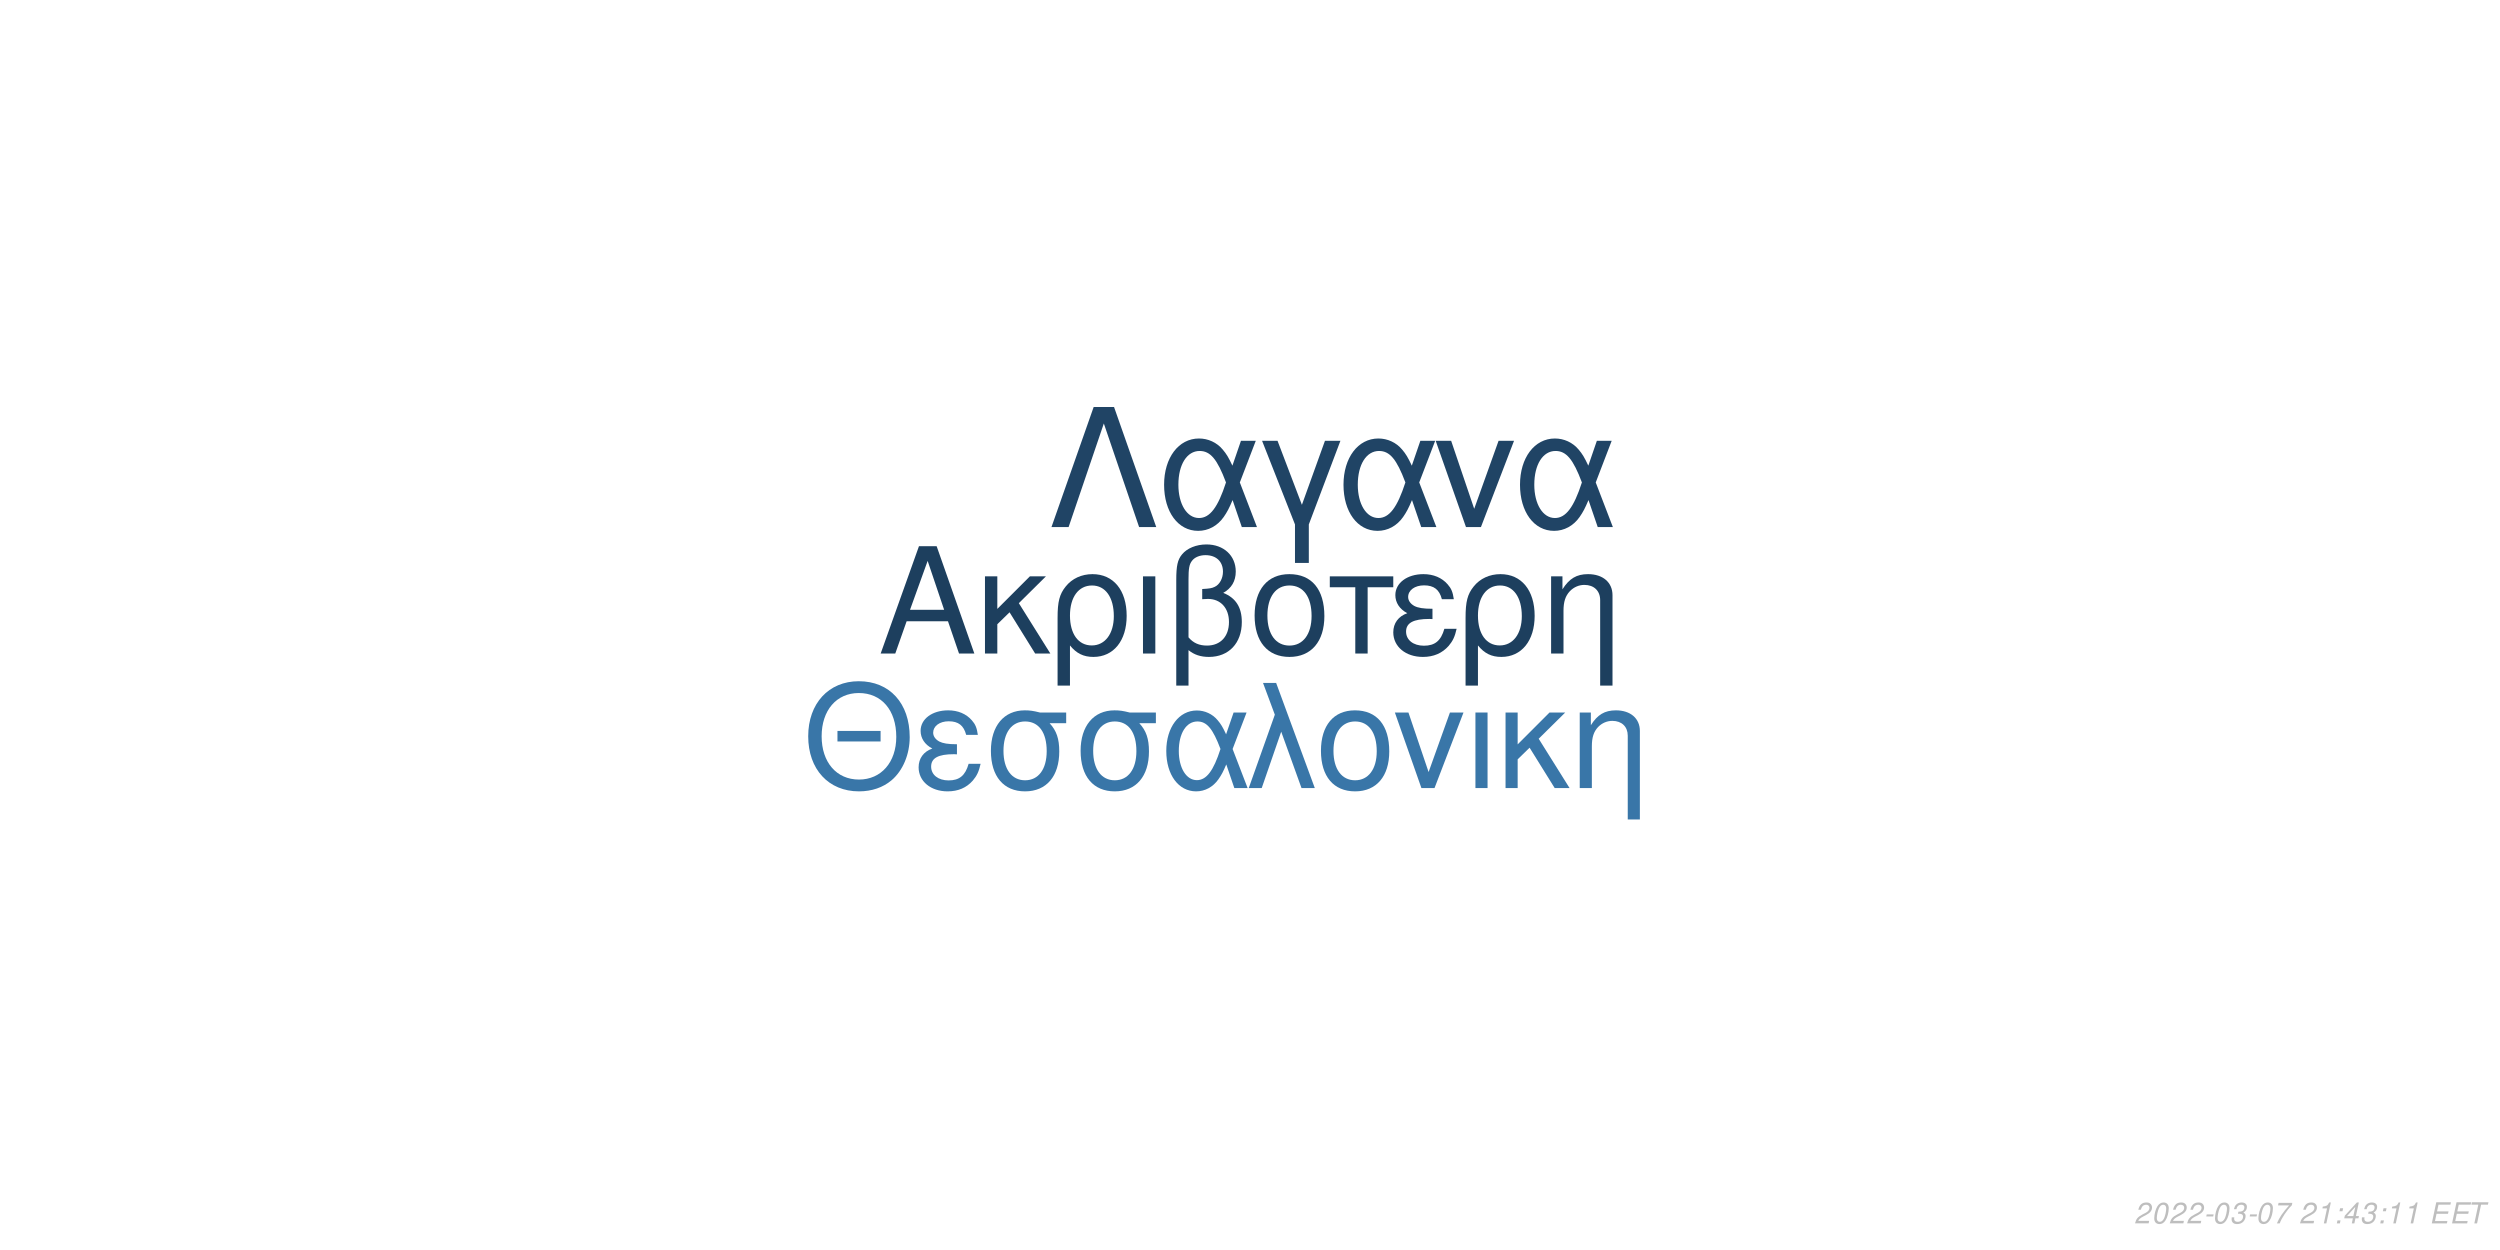
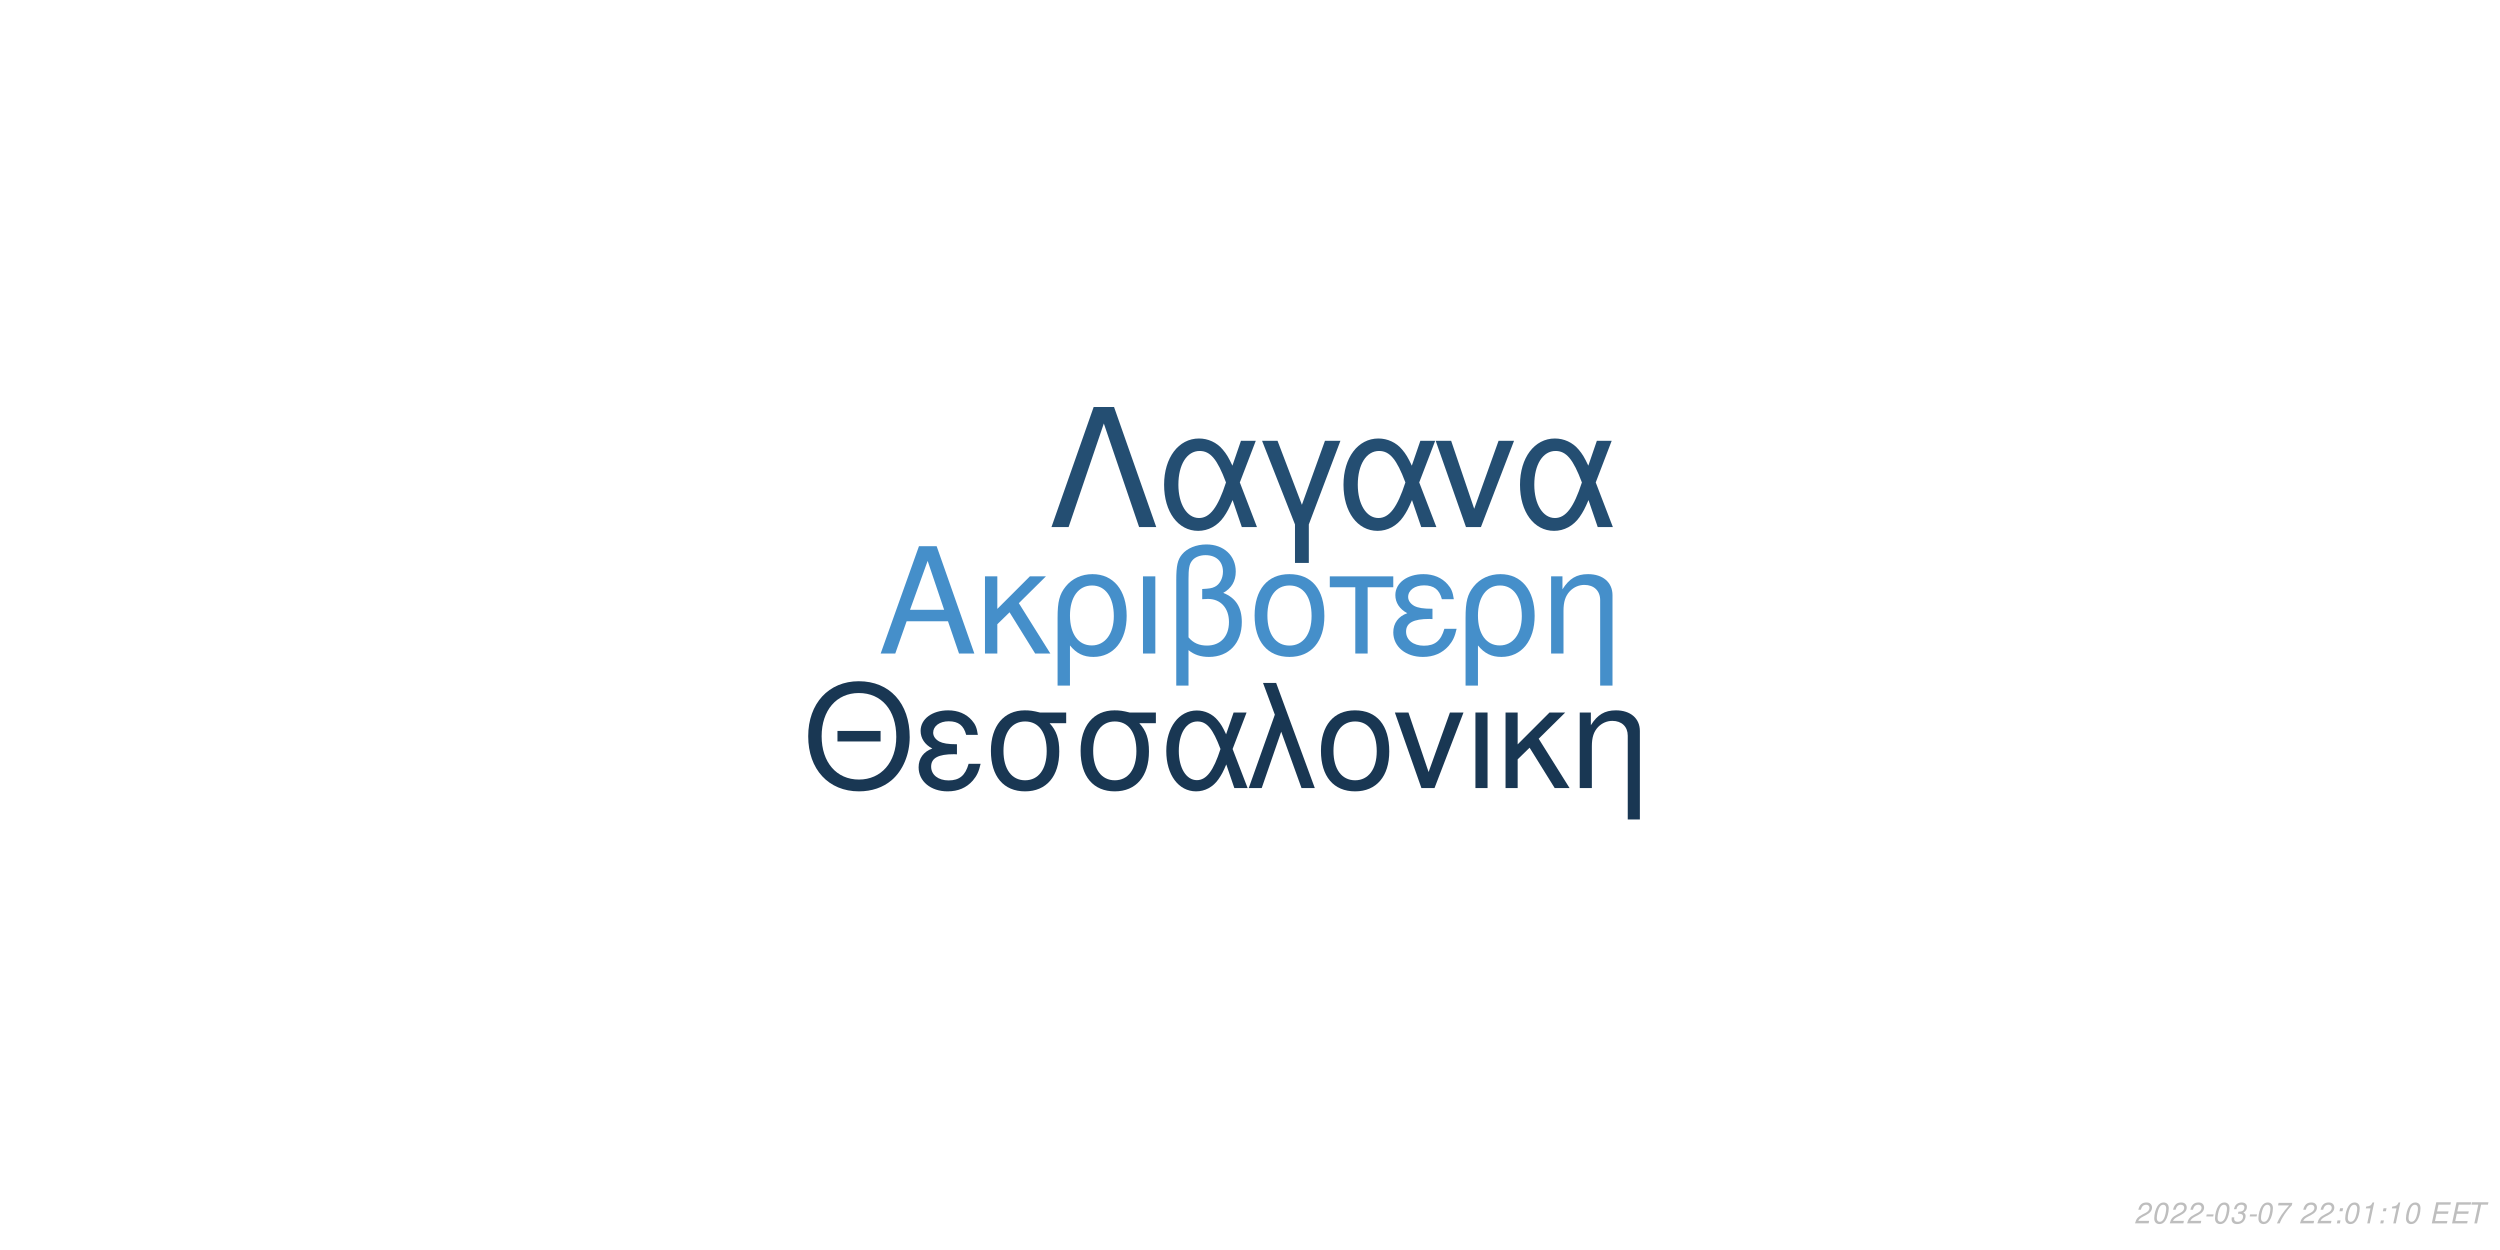
<svg xmlns="http://www.w3.org/2000/svg" xmlns:xlink="http://www.w3.org/1999/xlink" width="864pt" height="432pt" viewBox="0 0 864 432" version="1.1">
  <defs>
    <g>
      <symbol overflow="visible" id="glyph0-0">
        <path style="stroke:none;" d="" />
      </symbol>
      <symbol overflow="visible" id="glyph0-1">
        <path style="stroke:none;" d="M 24.125 -11.141 L 27.938 0 L 33.234 0 L 20.203 -37.094 L 14.094 -37.094 L 0.859 0 L 5.906 0 L 9.828 -11.141 Z M 22.797 -15.109 L 11 -15.109 L 17.094 -32.016 Z M 22.797 -15.109 " />
      </symbol>
      <symbol overflow="visible" id="glyph0-2">
        <path style="stroke:none;" d="M 7.172 -15.422 L 7.172 -26.672 L 2.906 -26.672 L 2.906 0 L 7.172 0 L 7.172 -10.125 L 11.406 -14.25 L 20.25 0 L 25.5 0 L 14.609 -17.406 L 23.969 -26.672 L 18.422 -26.672 Z M 7.172 -15.422 " />
      </symbol>
      <symbol overflow="visible" id="glyph0-3">
        <path style="stroke:none;" d="M 3 11.094 L 7.281 11.094 L 7.281 -2.797 C 9.516 -0.047 11.953 1.172 15.375 1.172 C 22.344 1.172 26.875 -4.422 26.875 -13.031 C 26.875 -21.891 22.297 -27.438 15.062 -27.438 C 11.297 -27.438 7.984 -25.906 5.797 -23.156 C 3.672 -20.516 3 -17.969 3 -12.359 Z M 14.906 -23.516 C 19.547 -23.516 22.438 -19.438 22.438 -12.922 C 22.438 -6.812 19.391 -2.797 14.812 -2.797 C 10.172 -2.797 7.281 -6.766 7.281 -13.125 C 7.281 -19.484 10.234 -23.516 14.906 -23.516 Z M 14.906 -23.516 " />
      </symbol>
      <symbol overflow="visible" id="glyph0-4">
        <path style="stroke:none;" d="M 3.516 0 L 7.781 0 L 7.781 -26.672 L 3.516 -26.672 Z M 3.516 0 " />
      </symbol>
      <symbol overflow="visible" id="glyph0-5">
        <path style="stroke:none;" d="M 4.016 11.094 L 8.25 11.094 L 8.25 -1.172 C 10.172 0.406 12.422 1.172 15.312 1.172 C 22.188 1.172 26.672 -3.609 26.672 -10.891 C 26.672 -15.984 24.578 -19.234 20.25 -20.969 C 23.109 -22.547 24.578 -25.031 24.578 -28.344 C 24.578 -33.844 20.406 -37.703 14.453 -37.703 C 10.938 -37.703 7.734 -36.391 6 -34.25 C 4.484 -32.422 4.016 -30.328 4.016 -25.391 Z M 8.25 -25.656 C 8.25 -29.359 8.5 -30.844 9.469 -32.062 C 10.375 -33.281 12.156 -34 14.094 -34 C 17.812 -34 20.156 -31.812 20.156 -28.297 C 20.156 -25.953 18.984 -23.812 17.297 -23.047 C 16.281 -22.547 15.469 -22.438 12.984 -22.297 L 12.984 -18.781 C 13.734 -18.828 14.344 -18.875 14.969 -18.875 C 19.344 -18.875 22.234 -15.719 22.234 -10.891 C 22.234 -5.906 19.281 -2.75 14.656 -2.75 C 11.953 -2.75 9.922 -3.609 8.25 -5.594 Z M 8.25 -25.656 " />
      </symbol>
      <symbol overflow="visible" id="glyph0-6">
        <path style="stroke:none;" d="M 14.094 -27.438 C 6.562 -27.438 2.094 -22.094 2.094 -13.125 C 2.094 -4.125 6.562 1.172 14.141 1.172 C 21.672 1.172 26.203 -4.172 26.203 -12.922 C 26.203 -22.188 21.828 -27.438 14.094 -27.438 Z M 14.141 -23.516 C 18.938 -23.516 21.781 -19.594 21.781 -12.984 C 21.781 -6.672 18.828 -2.75 14.141 -2.75 C 9.422 -2.75 6.516 -6.672 6.516 -13.125 C 6.516 -19.594 9.422 -23.516 14.141 -23.516 Z M 14.141 -23.516 " />
      </symbol>
      <symbol overflow="visible" id="glyph0-7">
        <path style="stroke:none;" d="M 7.891 0 L 12.156 0 L 12.156 -22.906 L 21.016 -22.906 L 21.016 -26.672 L -0.922 -26.672 L -0.922 -22.906 L 7.891 -22.906 Z M 7.891 0 " />
      </symbol>
      <symbol overflow="visible" id="glyph0-8">
        <path style="stroke:none;" d="M 14.562 -15.469 C 11.344 -15.469 9.562 -15.781 8.297 -16.438 C 6.922 -17.203 6.156 -18.328 6.156 -19.547 C 6.156 -21.891 8.453 -23.562 11.656 -23.562 C 15.062 -23.562 16.953 -22.094 17.812 -18.781 L 21.938 -18.781 C 21.578 -21.266 21.062 -22.5 19.797 -23.922 C 17.812 -26.203 14.906 -27.438 11.453 -27.438 C 5.797 -27.438 1.734 -24.375 1.734 -20.203 C 1.734 -17.609 3.156 -15.375 5.859 -13.938 C 2.797 -12.875 1.016 -10.484 1.016 -7.328 C 1.016 -2.391 5.297 1.172 11.25 1.172 C 14.969 1.172 17.906 -0.109 20.156 -2.641 C 21.578 -4.328 22.297 -5.797 22.906 -8.547 L 18.672 -8.547 C 17.5 -4.422 15.422 -2.703 11.609 -2.703 C 7.938 -2.703 5.438 -4.688 5.438 -7.578 C 5.438 -10.578 7.938 -11.953 13.484 -11.953 C 13.641 -11.953 14.094 -11.953 14.562 -11.906 Z M 14.562 -15.469 " />
      </symbol>
      <symbol overflow="visible" id="glyph0-9">
        <path style="stroke:none;" d="M 3.562 -26.672 L 3.562 0 L 7.844 0 L 7.844 -14.703 C 7.844 -17.906 8.5 -19.891 10.031 -21.531 C 11.406 -22.953 13.188 -23.719 15.062 -23.719 C 18.375 -23.719 20.516 -21.672 20.516 -18.469 L 20.516 11.094 L 24.781 11.094 L 24.781 -20.156 C 24.781 -24.578 21.469 -27.438 16.328 -27.438 C 12.359 -27.438 9.828 -25.906 7.484 -22.188 L 7.484 -26.672 Z M 3.562 -26.672 " />
      </symbol>
      <symbol overflow="visible" id="glyph1-0">
        <path style="stroke:none;" d="" />
      </symbol>
      <symbol overflow="visible" id="glyph1-1">
        <path style="stroke:none;" d="M 26.859 -19.734 L 11.953 -19.734 L 11.953 -16.094 L 26.859 -16.094 Z M 19.328 -36.922 C 8.922 -36.922 1.844 -29.25 1.844 -17.891 C 1.844 -6.484 8.875 1.141 19.391 1.141 C 23.812 1.141 27.703 -0.203 30.641 -2.688 C 34.578 -6.031 36.922 -11.656 36.922 -17.594 C 36.922 -29.297 30 -36.922 19.328 -36.922 Z M 19.328 -32.844 C 27.203 -32.844 32.281 -26.906 32.281 -17.688 C 32.281 -8.922 27.062 -2.938 19.391 -2.938 C 11.609 -2.938 6.484 -8.922 6.484 -17.891 C 6.484 -26.859 11.609 -32.844 19.328 -32.844 Z M 19.328 -32.844 " />
      </symbol>
      <symbol overflow="visible" id="glyph1-2">
        <path style="stroke:none;" d="M 14.25 -15.141 C 11.109 -15.141 9.375 -15.453 8.125 -16.094 C 6.781 -16.844 6.031 -17.938 6.031 -19.141 C 6.031 -21.422 8.266 -23.078 11.406 -23.078 C 14.75 -23.078 16.594 -21.625 17.438 -18.391 L 21.469 -18.391 C 21.125 -20.828 20.625 -22.031 19.391 -23.422 C 17.438 -25.656 14.594 -26.859 11.219 -26.859 C 5.688 -26.859 1.688 -23.875 1.688 -19.781 C 1.688 -17.234 3.094 -15.047 5.734 -13.656 C 2.734 -12.609 1 -10.266 1 -7.172 C 1 -2.344 5.188 1.141 11.016 1.141 C 14.656 1.141 17.547 -0.094 19.734 -2.594 C 21.125 -4.234 21.828 -5.688 22.422 -8.375 L 18.281 -8.375 C 17.141 -4.328 15.094 -2.641 11.359 -2.641 C 7.766 -2.641 5.328 -4.578 5.328 -7.422 C 5.328 -10.359 7.766 -11.703 13.203 -11.703 C 13.359 -11.703 13.797 -11.703 14.25 -11.656 Z M 14.25 -15.141 " />
      </symbol>
      <symbol overflow="visible" id="glyph1-3">
        <path style="stroke:none;" d="M 29 -26.109 L 19.938 -26.109 C 17.594 -26.703 16.438 -26.859 14.703 -26.859 C 7.469 -26.859 2.984 -21.469 2.984 -12.859 C 2.984 -4.031 7.375 1.141 14.797 1.141 C 22.172 1.141 26.609 -4.078 26.609 -12.656 C 26.609 -17.047 25.656 -19.828 23.266 -22.422 L 29 -22.422 Z M 14.797 -23.016 C 19.531 -23.016 22.266 -19.234 22.266 -12.75 C 22.266 -6.531 19.438 -2.688 14.797 -2.688 C 10.172 -2.688 7.328 -6.531 7.328 -12.859 C 7.328 -19.188 10.172 -23.016 14.797 -23.016 Z M 14.797 -23.016 " />
      </symbol>
      <symbol overflow="visible" id="glyph1-4">
        <path style="stroke:none;" d="M 29.344 -26.109 L 24.859 -26.109 L 22.266 -18.578 C 21.125 -21.031 20.484 -22.125 19.328 -23.469 C 17.547 -25.609 14.906 -26.812 12.156 -26.812 C 5.984 -26.812 1.594 -20.984 1.594 -12.812 C 1.594 -4.578 5.828 1.141 11.906 1.141 C 14.953 1.141 17.734 -0.344 19.625 -3.047 C 20.672 -4.531 21.281 -5.688 22.328 -8.172 L 25.109 0 L 29.703 0 L 24.516 -13.5 Z M 20.328 -13.5 C 17.891 -5.922 15.453 -2.734 12.156 -2.734 C 8.516 -2.734 5.922 -6.922 5.922 -12.812 C 5.922 -18.938 8.516 -23.016 12.359 -23.016 C 15.594 -23.016 17.688 -20.531 20.328 -13.5 Z M 20.328 -13.5 " />
      </symbol>
      <symbol overflow="visible" id="glyph1-5">
        <path style="stroke:none;" d="M 1.094 0 L 5.578 0 L 12.312 -19.484 L 19.328 0 L 23.922 0 L 10.562 -36.328 L 6.031 -36.328 L 10.109 -25.359 Z M 1.094 0 " />
      </symbol>
      <symbol overflow="visible" id="glyph1-6">
        <path style="stroke:none;" d="M 13.797 -26.859 C 6.422 -26.859 2.047 -21.625 2.047 -12.859 C 2.047 -4.031 6.422 1.141 13.859 1.141 C 21.234 1.141 25.656 -4.078 25.656 -12.656 C 25.656 -21.719 21.375 -26.859 13.797 -26.859 Z M 13.859 -23.016 C 18.531 -23.016 21.328 -19.188 21.328 -12.703 C 21.328 -6.531 18.438 -2.688 13.859 -2.688 C 9.219 -2.688 6.375 -6.531 6.375 -12.859 C 6.375 -19.188 9.219 -23.016 13.859 -23.016 Z M 13.859 -23.016 " />
      </symbol>
      <symbol overflow="visible" id="glyph1-7">
        <path style="stroke:none;" d="M 14.297 0 L 24.312 -26.109 L 19.625 -26.109 L 12.25 -5.531 L 5.281 -26.109 L 0.594 -26.109 L 9.766 0 Z M 14.297 0 " />
      </symbol>
      <symbol overflow="visible" id="glyph1-8">
        <path style="stroke:none;" d="M 3.438 0 L 7.625 0 L 7.625 -26.109 L 3.438 -26.109 Z M 3.438 0 " />
      </symbol>
      <symbol overflow="visible" id="glyph1-9">
        <path style="stroke:none;" d="M 7.031 -15.094 L 7.031 -26.109 L 2.844 -26.109 L 2.844 0 L 7.031 0 L 7.031 -9.922 L 11.156 -13.953 L 19.828 0 L 24.969 0 L 14.297 -17.047 L 23.469 -26.109 L 18.031 -26.109 Z M 7.031 -15.094 " />
      </symbol>
      <symbol overflow="visible" id="glyph1-10">
        <path style="stroke:none;" d="M 3.484 -26.109 L 3.484 0 L 7.672 0 L 7.672 -14.406 C 7.672 -17.547 8.328 -19.484 9.812 -21.078 C 11.156 -22.469 12.906 -23.219 14.75 -23.219 C 17.984 -23.219 20.078 -21.234 20.078 -18.094 L 20.078 10.859 L 24.266 10.859 L 24.266 -19.734 C 24.266 -24.062 21.031 -26.859 16 -26.859 C 12.109 -26.859 9.609 -25.359 7.328 -21.719 L 7.328 -26.109 Z M 3.484 -26.109 " />
      </symbol>
      <symbol overflow="visible" id="glyph2-0">
        <path style="stroke:none;" d="" />
      </symbol>
      <symbol overflow="visible" id="glyph2-1">
        <path style="stroke:none;" d="M 22.531 -41.484 L 15.484 -41.484 L 0.906 0 L 6.828 0 L 19 -35.797 L 31.188 0 L 37.109 0 Z M 22.531 -41.484 " />
      </symbol>
      <symbol overflow="visible" id="glyph2-2">
        <path style="stroke:none;" d="M 33.516 -29.812 L 28.391 -29.812 L 25.438 -21.219 C 24.125 -24.016 23.391 -25.266 22.078 -26.797 C 20.031 -29.25 17.016 -30.609 13.891 -30.609 C 6.828 -30.609 1.828 -23.953 1.828 -14.625 C 1.828 -5.234 6.656 1.312 13.594 1.312 C 17.078 1.312 20.266 -0.391 22.422 -3.469 C 23.609 -5.172 24.297 -6.484 25.5 -9.328 L 28.688 0 L 33.922 0 L 28 -15.422 Z M 23.219 -15.422 C 20.422 -6.766 17.641 -3.125 13.891 -3.125 C 9.734 -3.125 6.766 -7.906 6.766 -14.625 C 6.766 -21.625 9.734 -26.297 14.109 -26.297 C 17.812 -26.297 20.203 -23.453 23.219 -15.422 Z M 23.219 -15.422 " />
      </symbol>
      <symbol overflow="visible" id="glyph2-3">
        <path style="stroke:none;" d="M 12.062 12.406 L 16.844 12.406 L 16.844 -0.906 L 27.766 -29.812 L 22.422 -29.812 L 14.453 -7.688 L 6.031 -29.812 L 0.688 -29.812 L 12.062 -0.906 Z M 12.062 12.406 " />
      </symbol>
      <symbol overflow="visible" id="glyph2-4">
        <path style="stroke:none;" d="M 16.328 0 L 27.766 -29.812 L 22.422 -29.812 L 14 -6.312 L 6.031 -29.812 L 0.688 -29.812 L 11.156 0 Z M 16.328 0 " />
      </symbol>
      <symbol overflow="visible" id="glyph3-0">
        <path style="stroke:none;" d="" />
      </symbol>
      <symbol overflow="visible" id="glyph3-1">
        <path style="stroke:none;" d="M 5.234 -0.875 L 1.469 -0.875 C 1.641 -1.375 2.203 -1.891 3.109 -2.344 L 4.234 -2.938 C 5.562 -3.625 6.219 -4.469 6.219 -5.484 C 6.219 -5.938 6.062 -6.359 5.797 -6.656 C 5.469 -7.047 4.984 -7.234 4.312 -7.234 C 2.766 -7.234 1.891 -6.453 1.484 -4.734 L 2.375 -4.734 C 2.484 -5.188 2.609 -5.484 2.797 -5.75 C 3.094 -6.203 3.609 -6.453 4.188 -6.453 C 4.891 -6.453 5.344 -6.031 5.344 -5.375 C 5.344 -4.703 4.859 -4.094 4.016 -3.656 L 2.984 -3.125 C 1.234 -2.188 0.797 -1.656 0.344 -0.016 L 5.047 -0.016 Z M 5.234 -0.875 " />
      </symbol>
      <symbol overflow="visible" id="glyph3-2">
        <path style="stroke:none;" d="M 4.203 -7.234 C 3.375 -7.234 2.688 -6.812 2.125 -5.984 C 1.484 -5.047 0.984 -3.188 0.984 -1.734 C 0.984 -1.109 1.172 -0.562 1.484 -0.266 C 1.797 0.047 2.281 0.234 2.766 0.234 C 3.625 0.234 4.281 -0.156 4.859 -1.016 C 5.516 -1.953 6 -3.797 6 -5.266 C 6 -6.5 5.328 -7.234 4.203 -7.234 Z M 4.094 -6.453 C 4.734 -6.453 5.125 -5.984 5.125 -5.156 C 5.125 -4.203 4.781 -2.625 4.406 -1.812 C 3.984 -0.938 3.516 -0.547 2.875 -0.547 C 2.25 -0.547 1.875 -1.031 1.875 -1.828 C 1.875 -2.797 2.203 -4.344 2.594 -5.203 C 2.984 -6.047 3.453 -6.453 4.094 -6.453 Z M 4.094 -6.453 " />
      </symbol>
      <symbol overflow="visible" id="glyph3-3">
        <path style="stroke:none;" d="M 3.516 -3.125 L 1.125 -3.125 L 0.969 -2.406 L 3.359 -2.406 Z M 3.516 -3.125 " />
      </symbol>
      <symbol overflow="visible" id="glyph3-4">
        <path style="stroke:none;" d="M 2.922 -3.312 C 3.125 -3.344 3.234 -3.344 3.375 -3.344 C 4.203 -3.344 4.688 -3 4.688 -2.406 C 4.688 -1.312 3.906 -0.547 2.781 -0.547 C 2.047 -0.547 1.594 -0.938 1.594 -1.562 C 1.594 -1.719 1.609 -1.844 1.656 -2.094 L 0.766 -2.094 C 0.734 -1.797 0.719 -1.641 0.719 -1.469 C 0.719 -0.375 1.406 0.234 2.641 0.234 C 3.547 0.234 4.297 -0.078 4.812 -0.656 C 5.266 -1.156 5.562 -1.875 5.562 -2.547 C 5.562 -3.125 5.344 -3.453 4.797 -3.734 C 5.641 -4.234 6.016 -4.844 6.016 -5.734 C 6.016 -6.656 5.312 -7.234 4.203 -7.234 C 3.375 -7.234 2.672 -6.938 2.188 -6.375 C 1.891 -6.031 1.703 -5.641 1.516 -4.906 L 2.391 -4.906 C 2.5 -5.359 2.594 -5.594 2.734 -5.812 C 3.047 -6.234 3.516 -6.453 4.078 -6.453 C 4.734 -6.453 5.141 -6.125 5.141 -5.578 C 5.141 -5.188 5.016 -4.797 4.797 -4.547 C 4.516 -4.234 4 -4.062 3.266 -4.062 L 3.078 -4.062 Z M 2.922 -3.312 " />
      </symbol>
      <symbol overflow="visible" id="glyph3-5">
        <path style="stroke:none;" d="M 6.703 -7.094 L 1.953 -7.094 L 1.766 -6.219 L 5.594 -6.219 C 3.344 -3.688 2.266 -2.109 1.375 0 L 2.344 0 C 3.031 -1.906 4.828 -4.594 6.547 -6.281 Z M 6.703 -7.094 " />
      </symbol>
      <symbol overflow="visible" id="glyph3-6">
        <path style="stroke:none;" d="" />
      </symbol>
      <symbol overflow="visible" id="glyph3-7">
+         <path style="stroke:none;" d="M 2.359 -1.031 L 1.312 -1.031 L 1.094 0 L 2.141 0 Z M 3.266 -5.234 L 2.219 -5.234 L 2 -4.203 L 3.047 -4.203 Z M 3.266 -5.234 " />
+       </symbol>
+       <symbol overflow="visible" id="glyph3-8">
        <path style="stroke:none;" d="M 3.703 -5.188 L 2.594 0 L 3.469 0 L 5.016 -7.234 L 4.438 -7.234 C 3.906 -6.156 3.688 -6.016 2.234 -5.812 L 2.109 -5.188 Z M 3.703 -5.188 " />
      </symbol>
-       <symbol overflow="visible" id="glyph3-8">
-         <path style="stroke:none;" d="M 2.359 -1.031 L 1.312 -1.031 L 1.094 0 L 2.141 0 Z M 3.266 -5.234 L 2.219 -5.234 L 2 -4.203 L 3.047 -4.203 Z M 3.266 -5.234 " />
-       </symbol>
      <symbol overflow="visible" id="glyph3-9">
-         <path style="stroke:none;" d="M 3.625 -1.75 L 3.266 0 L 4.141 0 L 4.516 -1.75 L 5.562 -1.75 L 5.734 -2.531 L 4.688 -2.531 L 5.688 -7.234 L 5.016 -7.234 L 0.844 -2.672 L 0.641 -1.75 Z M 3.797 -2.531 L 1.594 -2.531 L 4.469 -5.703 Z M 3.797 -2.531 " />
+         <path style="stroke:none;" d="M 2.547 -3.312 L 6.5 -3.312 L 6.688 -4.141 L 2.719 -4.141 L 3.219 -6.469 L 7.344 -6.469 L 7.516 -7.297 L 2.453 -7.297 L 0.906 0 L 6.125 0 L 6.297 -0.812 L 2.016 -0.812 Z M 2.547 -3.312 " />
      </symbol>
      <symbol overflow="visible" id="glyph3-10">
-         <path style="stroke:none;" d="M 2.547 -3.312 L 6.5 -3.312 L 6.688 -4.141 L 2.719 -4.141 L 3.219 -6.469 L 7.344 -6.469 L 7.516 -7.297 L 2.453 -7.297 L 0.906 0 L 6.125 0 L 6.297 -0.812 L 2.016 -0.812 Z M 2.547 -3.312 " />
-       </symbol>
-       <symbol overflow="visible" id="glyph3-11">
        <path style="stroke:none;" d="M 4.938 -6.469 L 7.312 -6.469 L 7.484 -7.297 L 1.75 -7.297 L 1.578 -6.469 L 3.984 -6.469 L 2.609 0 L 3.547 0 Z M 4.938 -6.469 " />
      </symbol>
    </g>
  </defs>
  <g id="surface1">
    <rect x="0" y="0" width="864" height="432" style="fill:rgb(100%,100%,100%);fill-opacity:1;stroke:none;" />
-     <g style="fill:rgb(11.373%,24.706%,36.863%);fill-opacity:1;">
+     <g style="fill:rgb(27.059%,56.078%,79.216%);fill-opacity:1;">
      <use xlink:href="#glyph0-1" x="303.5" y="225.861" />
      <use xlink:href="#glyph0-2" x="337.5" y="225.861" />
      <use xlink:href="#glyph0-3" x="362.5" y="225.861" />
      <use xlink:href="#glyph0-4" x="391.5" y="225.861" />
      <use xlink:href="#glyph0-5" x="402.5" y="225.861" />
      <use xlink:href="#glyph0-6" x="431.5" y="225.861" />
      <use xlink:href="#glyph0-7" x="460.5" y="225.861" />
      <use xlink:href="#glyph0-8" x="480.5" y="225.861" />
      <use xlink:href="#glyph0-3" x="503.5" y="225.861" />
      <use xlink:href="#glyph0-9" x="532.5" y="225.861" />
    </g>
-     <g style="fill:rgb(22.353%,46.275%,65.882%);fill-opacity:1;">
+     <g style="fill:rgb(9.804%,21.569%,32.549%);fill-opacity:1;">
      <use xlink:href="#glyph1-1" x="277.473" y="272.354" />
      <use xlink:href="#glyph1-2" x="316.473" y="272.354" />
      <use xlink:href="#glyph1-3" x="339.473" y="272.354" />
      <use xlink:href="#glyph1-3" x="370.473" y="272.354" />
      <use xlink:href="#glyph1-4" x="401.473" y="272.354" />
      <use xlink:href="#glyph1-5" x="430.473" y="272.354" />
      <use xlink:href="#glyph1-6" x="454.473" y="272.354" />
      <use xlink:href="#glyph1-7" x="481.473" y="272.354" />
      <use xlink:href="#glyph1-8" x="506.473" y="272.354" />
      <use xlink:href="#glyph1-9" x="517.473" y="272.354" />
      <use xlink:href="#glyph1-10" x="542.473" y="272.354" />
    </g>
-     <g style="fill:rgb(12.549%,26.667%,39.608%);fill-opacity:1;">
+     <g style="fill:rgb(14.118%,30.588%,44.706%);fill-opacity:1;">
      <use xlink:href="#glyph2-1" x="362.484" y="182.152" />
      <use xlink:href="#glyph2-2" x="400.484" y="182.152" />
      <use xlink:href="#glyph2-3" x="435.484" y="182.152" />
      <use xlink:href="#glyph2-2" x="462.484" y="182.152" />
      <use xlink:href="#glyph2-4" x="495.484" y="182.152" />
      <use xlink:href="#glyph2-2" x="523.484" y="182.152" />
    </g>
    <g style="fill:rgb(74.51%,74.51%,74.51%);fill-opacity:1;">
      <use xlink:href="#glyph3-1" x="737.52" y="422.81" />
      <use xlink:href="#glyph3-2" x="743.52" y="422.81" />
      <use xlink:href="#glyph3-1" x="749.52" y="422.81" />
      <use xlink:href="#glyph3-1" x="755.52" y="422.81" />
      <use xlink:href="#glyph3-3" x="761.52" y="422.81" />
      <use xlink:href="#glyph3-2" x="764.52" y="422.81" />
      <use xlink:href="#glyph3-4" x="770.52" y="422.81" />
      <use xlink:href="#glyph3-3" x="776.52" y="422.81" />
      <use xlink:href="#glyph3-2" x="779.52" y="422.81" />
      <use xlink:href="#glyph3-5" x="785.52" y="422.81" />
      <use xlink:href="#glyph3-6" x="791.52" y="422.81" />
      <use xlink:href="#glyph3-1" x="794.52" y="422.81" />
-       <use xlink:href="#glyph3-7" x="800.52" y="422.81" />
-       <use xlink:href="#glyph3-8" x="806.52" y="422.81" />
-       <use xlink:href="#glyph3-9" x="809.52" y="422.81" />
-       <use xlink:href="#glyph3-4" x="815.52" y="422.81" />
-       <use xlink:href="#glyph3-8" x="821.52" y="422.81" />
-       <use xlink:href="#glyph3-7" x="824.52" y="422.81" />
-       <use xlink:href="#glyph3-7" x="830.52" y="422.81" />
+       <use xlink:href="#glyph3-1" x="800.52" y="422.81" />
+       <use xlink:href="#glyph3-7" x="806.52" y="422.81" />
+       <use xlink:href="#glyph3-2" x="809.52" y="422.81" />
+       <use xlink:href="#glyph3-8" x="815.52" y="422.81" />
+       <use xlink:href="#glyph3-7" x="821.52" y="422.81" />
+       <use xlink:href="#glyph3-8" x="824.52" y="422.81" />
+       <use xlink:href="#glyph3-2" x="830.52" y="422.81" />
      <use xlink:href="#glyph3-6" x="836.52" y="422.81" />
-       <use xlink:href="#glyph3-10" x="839.52" y="422.81" />
-       <use xlink:href="#glyph3-10" x="846.52" y="422.81" />
-       <use xlink:href="#glyph3-11" x="852.52" y="422.81" />
+       <use xlink:href="#glyph3-9" x="839.52" y="422.81" />
+       <use xlink:href="#glyph3-9" x="846.52" y="422.81" />
+       <use xlink:href="#glyph3-10" x="852.52" y="422.81" />
    </g>
  </g>
</svg>
